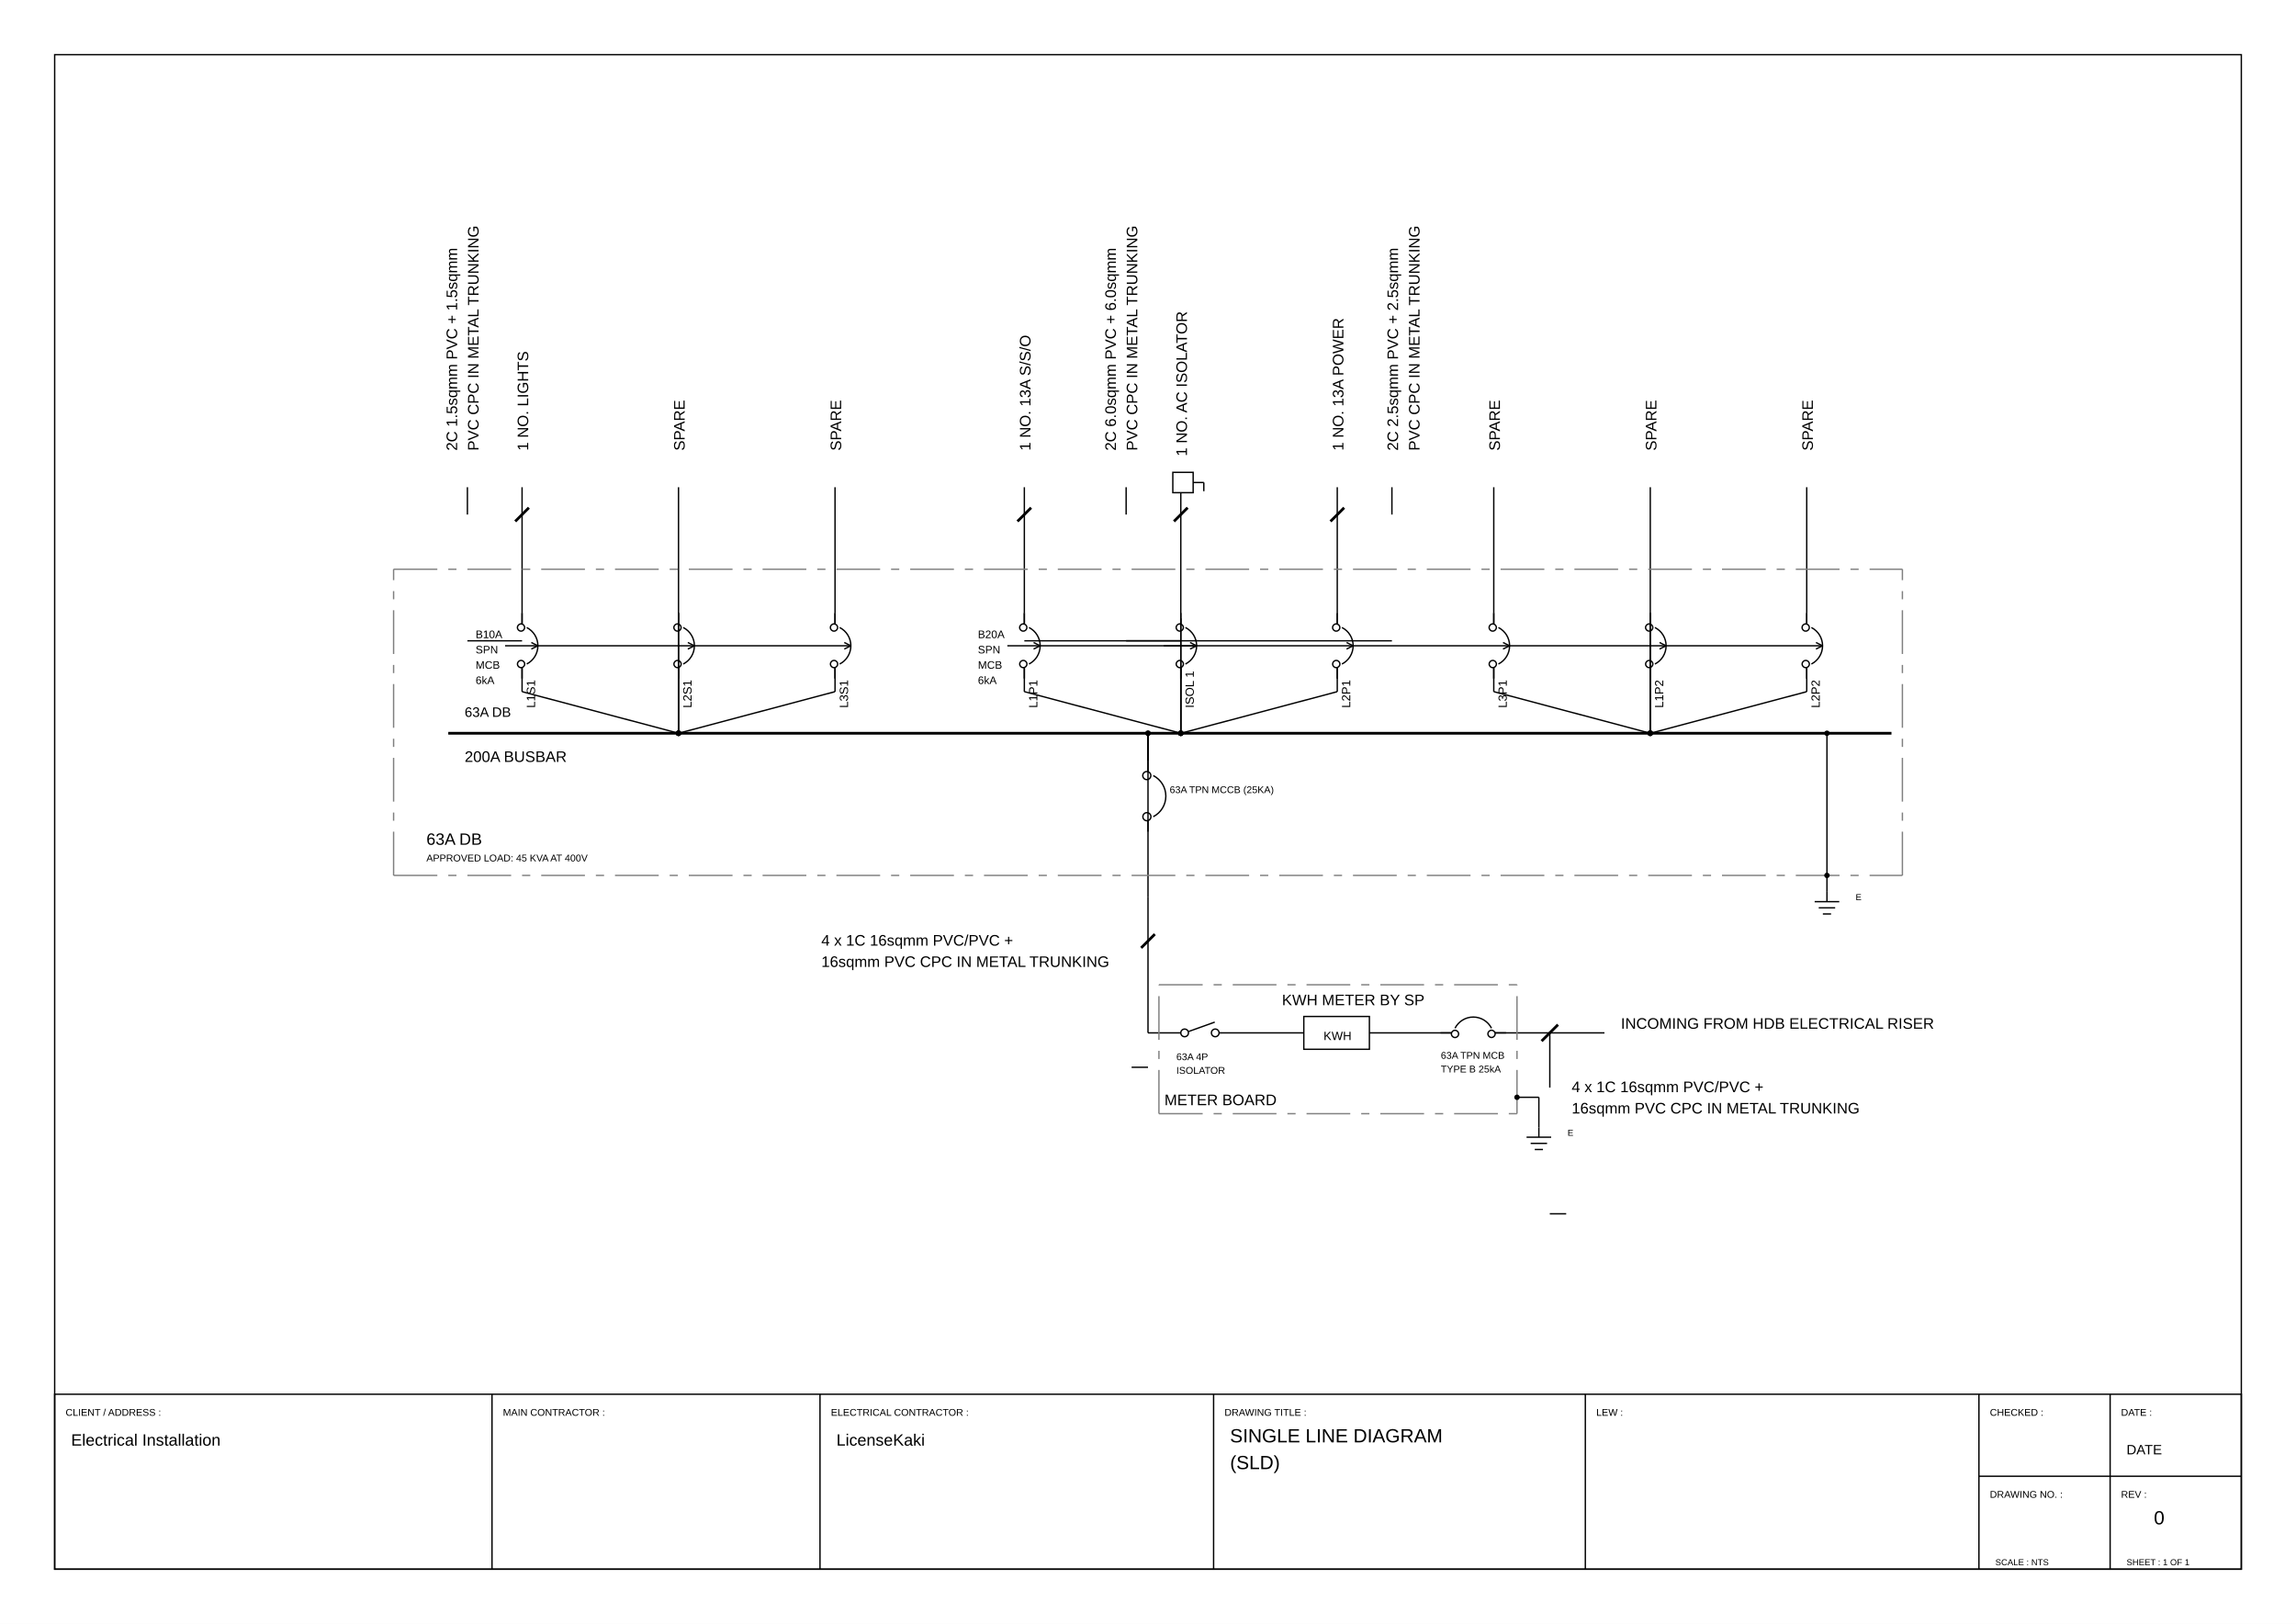
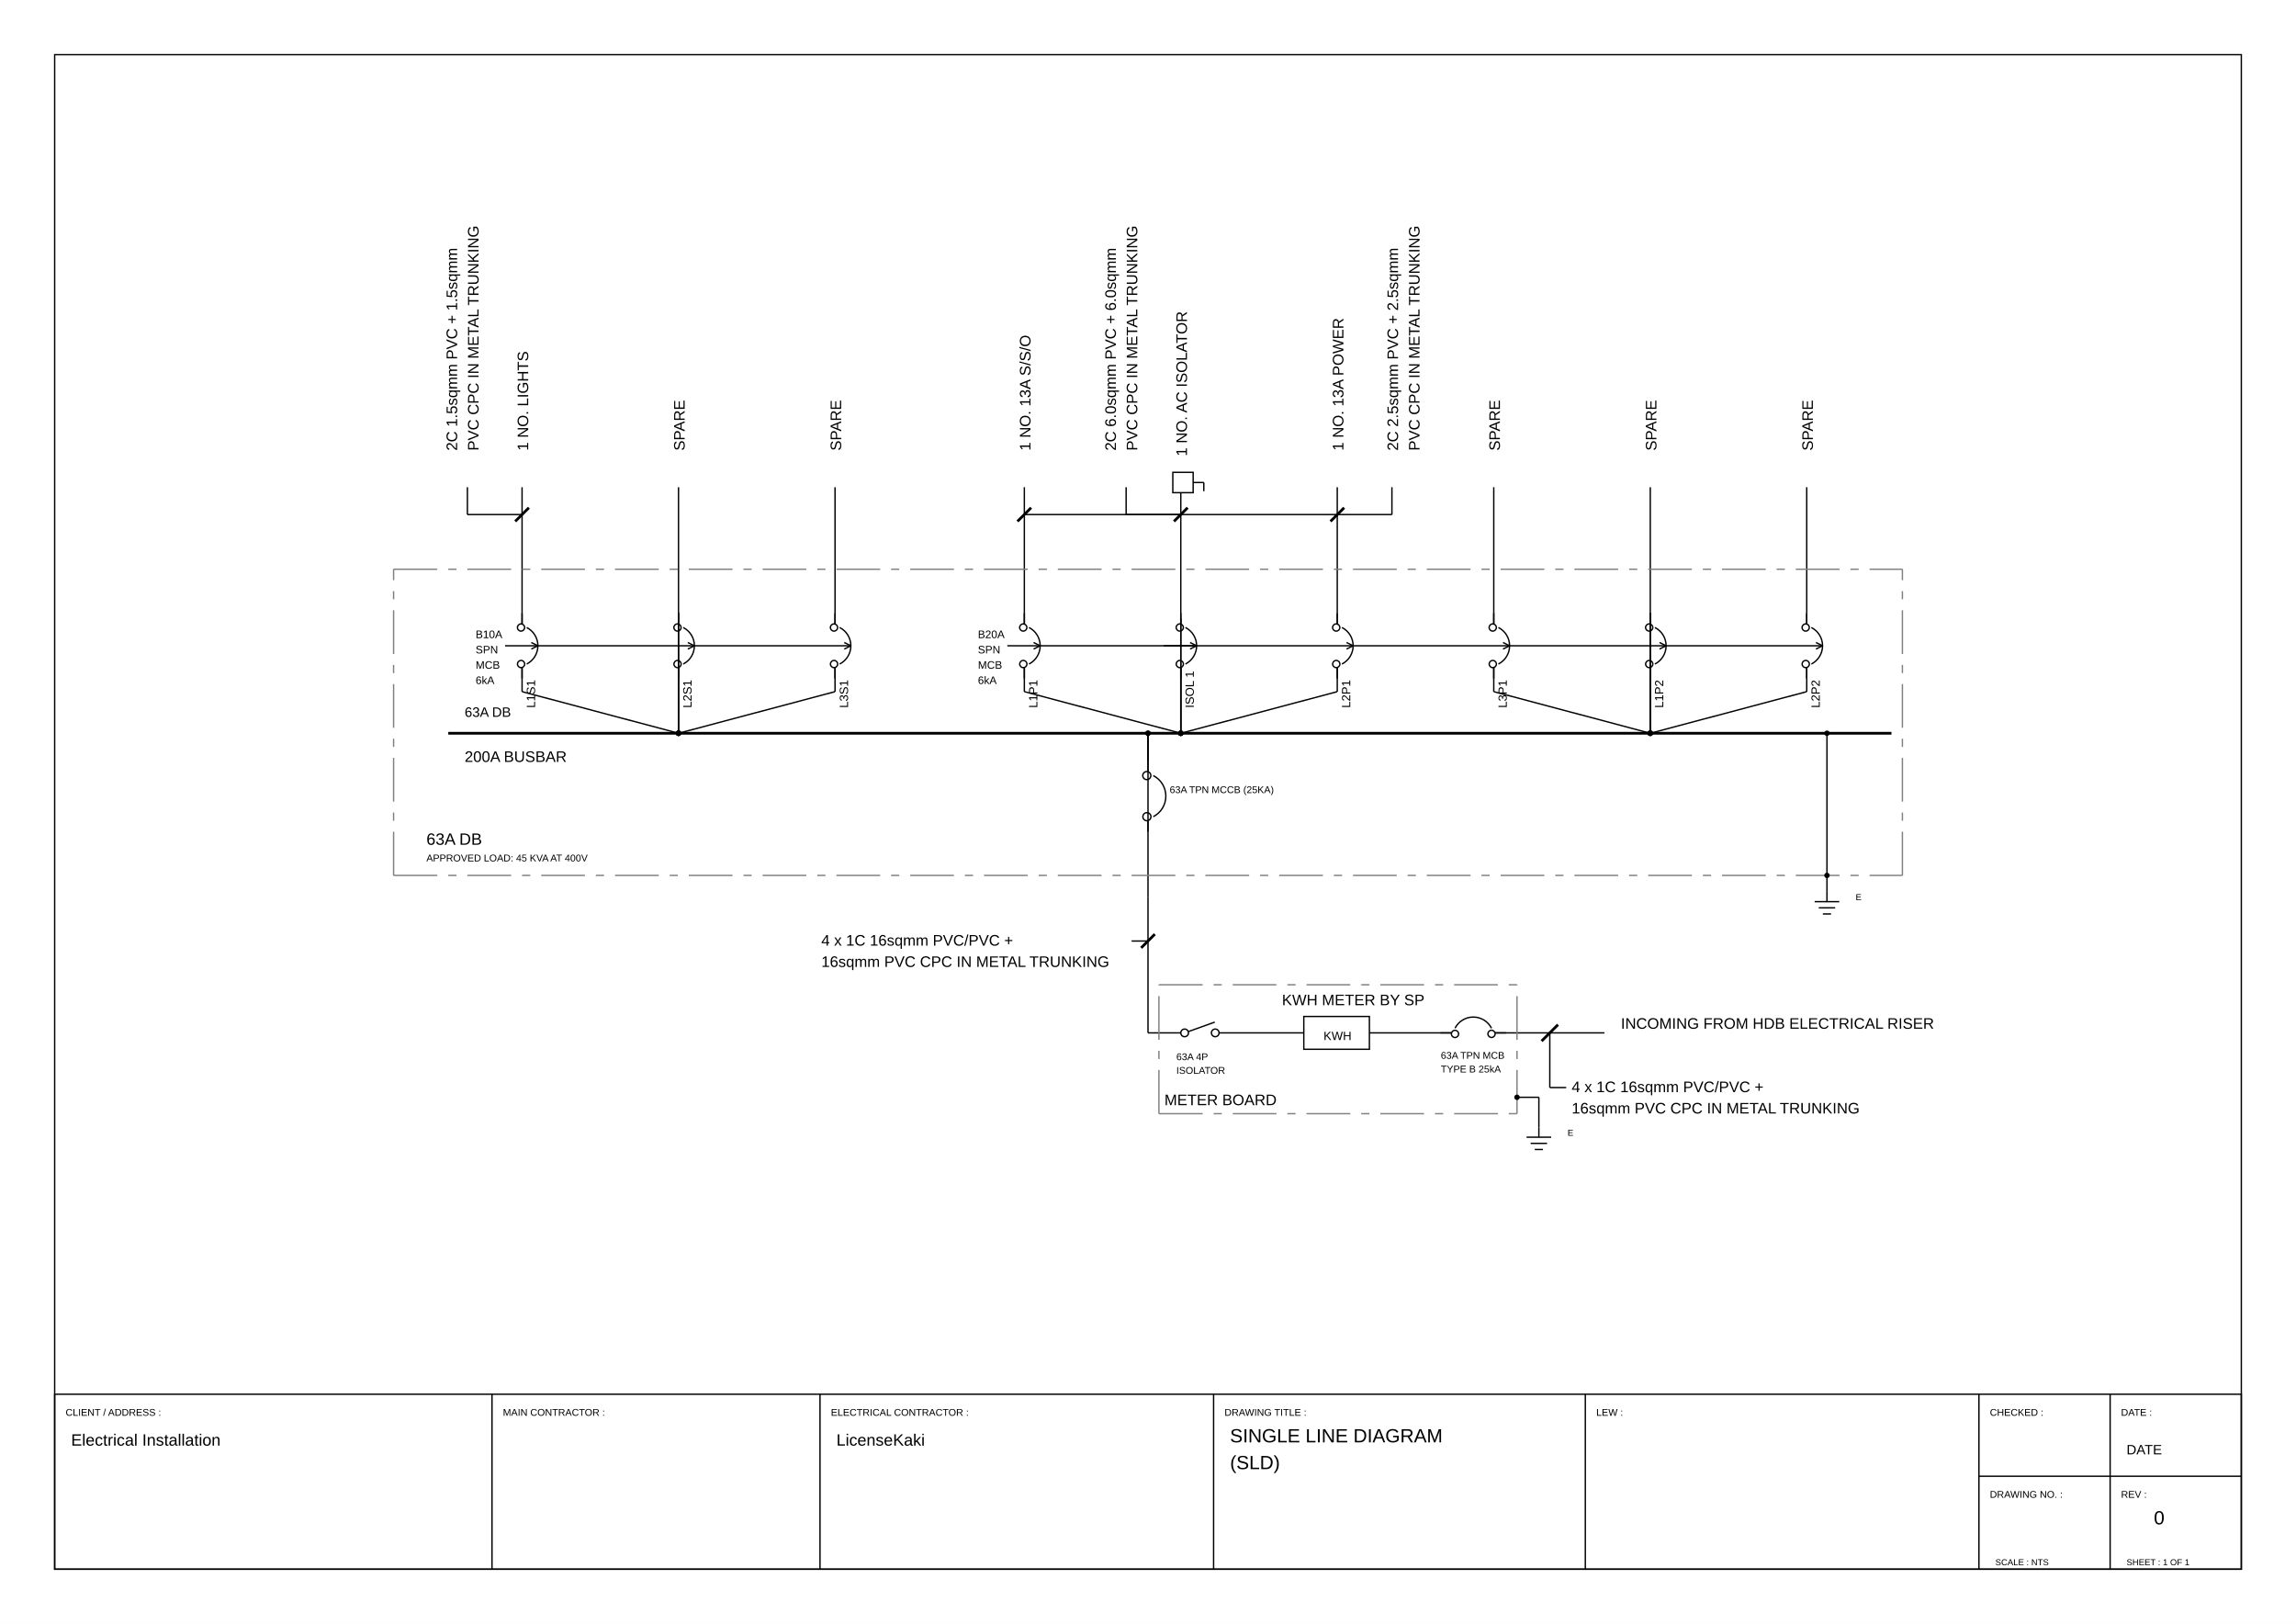
<svg xmlns="http://www.w3.org/2000/svg" viewBox="0 0 420.0 297.0" width="420.0mm" height="297.0mm">
  <rect width="420.0" height="297.0" fill="white" />
  <polygon points="10.00,287.00 410.00,287.00 410.00,10.00 10.00,10.00" stroke="#000000" stroke-width="0.25" fill="none" />
  <polygon points="10.00,287.00 410.00,287.00 410.00,255.00 10.00,255.00" stroke="#000000" stroke-width="0.25" fill="none" />
  <line x1="90.00" y1="255.00" x2="90.00" y2="287.00" stroke="#000000" stroke-width="0.25" fill="none" />
  <line x1="150.00" y1="255.00" x2="150.00" y2="287.00" stroke="#000000" stroke-width="0.25" fill="none" />
  <line x1="222.00" y1="255.00" x2="222.00" y2="287.00" stroke="#000000" stroke-width="0.25" fill="none" />
  <line x1="290.00" y1="255.00" x2="290.00" y2="287.00" stroke="#000000" stroke-width="0.25" fill="none" />
  <line x1="362.00" y1="255.00" x2="362.00" y2="287.00" stroke="#000000" stroke-width="0.25" fill="none" />
  <line x1="362.00" y1="270.00" x2="410.00" y2="270.00" stroke="#000000" stroke-width="0.25" fill="none" />
  <line x1="386.00" y1="255.00" x2="386.00" y2="287.00" stroke="#000000" stroke-width="0.25" fill="none" />
  <text x="12.00" y="258.94" font-family="Arial, Helvetica, sans-serif" font-size="1.8" fill="#000000">CLIENT / ADDRESS :</text>
  <text x="92.00" y="258.94" font-family="Arial, Helvetica, sans-serif" font-size="1.8" fill="#000000">MAIN CONTRACTOR :</text>
  <text x="152.00" y="258.94" font-family="Arial, Helvetica, sans-serif" font-size="1.8" fill="#000000">ELECTRICAL CONTRACTOR :</text>
  <text x="224.00" y="258.94" font-family="Arial, Helvetica, sans-serif" font-size="1.8" fill="#000000">DRAWING TITLE :</text>
  <text x="292.00" y="258.94" font-family="Arial, Helvetica, sans-serif" font-size="1.8" fill="#000000">LEW :</text>
  <text x="364.00" y="258.94" font-family="Arial, Helvetica, sans-serif" font-size="1.8" fill="#000000">CHECKED :</text>
  <text x="388.00" y="258.94" font-family="Arial, Helvetica, sans-serif" font-size="1.8" fill="#000000">DATE :</text>
  <text x="364.00" y="273.94" font-family="Arial, Helvetica, sans-serif" font-size="1.8" fill="#000000">DRAWING NO. :</text>
  <text x="388.00" y="273.94" font-family="Arial, Helvetica, sans-serif" font-size="1.8" fill="#000000">REV :</text>
  <circle cx="222.30" cy="188.91" r="0.70" stroke="#000000" stroke-width="0.25" fill="none" />
  <circle cx="216.70" cy="188.91" r="0.70" stroke="#000000" stroke-width="0.25" fill="none" />
  <polyline points="217.36,188.68 222.21,186.94" stroke="#000000" stroke-width="0.25" fill="none" />
  <text x="215.18" y="193.90" font-family="Arial, Helvetica, sans-serif" font-size="1.8" fill="#000000">
    <tspan x="215.18">63A 4P</tspan>
    <tspan x="215.18" dy="2.5">ISOLATOR</tspan>
  </text>
  <polygon points="238.50,185.91 250.50,185.91 250.50,191.91 238.50,191.91" stroke="#000000" stroke-width="0.25" fill="none" />
  <text x="242.10" y="190.22" font-family="Arial, Helvetica, sans-serif" font-size="2.2" fill="#000000">KWH</text>
  <text x="234.50" y="183.85" font-family="Arial, Helvetica, sans-serif" font-size="2.8" fill="#000000">KWH METER BY SP</text>
  <path d="M 272.84,188.06 A 3.75,3.75 0 0,0 266.16,188.06" stroke="#000000" stroke-width="0.25" fill="none" />
  <circle cx="266.16" cy="189.10" r="0.66" stroke="#000000" stroke-width="0.25" fill="none" />
  <circle cx="272.84" cy="189.09" r="0.66" stroke="#000000" stroke-width="0.25" fill="none" />
  <line x1="265.50" y1="188.91" x2="263.50" y2="188.91" stroke="#000000" stroke-width="0.25" fill="none" />
  <line x1="273.50" y1="188.91" x2="275.50" y2="188.91" stroke="#000000" stroke-width="0.25" fill="none" />
  <text x="263.56" y="193.65" font-family="Arial, Helvetica, sans-serif" font-size="1.8" fill="#000000">
    <tspan x="263.56">63A TPN MCB</tspan>
    <tspan x="263.56" dy="2.5">TYPE B 25kA</tspan>
  </text>
  <text x="296.50" y="188.15" font-family="Arial, Helvetica, sans-serif" font-size="2.8" fill="#000000">INCOMING FROM HDB ELECTRICAL RISER</text>
  <text x="287.50" y="199.75" font-family="Arial, Helvetica, sans-serif" font-size="2.8" fill="#000000">
    <tspan x="287.50">4 x 1C 16sqmm PVC/PVC +</tspan>
    <tspan x="287.50" dy="3.9">16sqmm PVC CPC IN METAL TRUNKING</tspan>
  </text>
  <text x="150.24" y="172.95" font-family="Arial, Helvetica, sans-serif" font-size="2.8" fill="#000000">
    <tspan x="150.24">4 x 1C 16sqmm PVC/PVC +</tspan>
    <tspan x="150.24" dy="3.9">16sqmm PVC CPC IN METAL TRUNKING</tspan>
  </text>
  <text x="213.00" y="202.13" font-family="Arial, Helvetica, sans-serif" font-size="2.8" fill="#000000">METER BOARD</text>
  <line x1="281.50" y1="206.19" x2="281.50" y2="207.99" stroke="#000000" stroke-width="0.25" fill="none" />
  <line x1="279.25" y1="207.99" x2="283.75" y2="207.99" stroke="#000000" stroke-width="0.25" fill="none" />
  <line x1="280.00" y1="209.12" x2="283.00" y2="209.12" stroke="#000000" stroke-width="0.25" fill="none" />
  <line x1="280.75" y1="210.24" x2="282.25" y2="210.24" stroke="#000000" stroke-width="0.25" fill="none" />
  <text x="286.75" y="207.72" font-family="Arial, Helvetica, sans-serif" font-size="1.6" fill="#000000">E</text>
  <path d="M 210.96,149.37 A 4.22,4.22 0 0,0 210.96,141.85" stroke="#000000" stroke-width="0.25" fill="none" />
  <circle cx="209.78" cy="141.85" r="0.74" stroke="#000000" stroke-width="0.25" fill="none" />
  <circle cx="209.80" cy="149.37" r="0.74" stroke="#000000" stroke-width="0.25" fill="none" />
  <line x1="210.00" y1="150.11" x2="210.00" y2="152.11" stroke="#000000" stroke-width="0.25" fill="none" />
  <line x1="210.00" y1="141.11" x2="210.00" y2="139.11" stroke="#000000" stroke-width="0.25" fill="none" />
  <text x="213.96" y="145.05" font-family="Arial, Helvetica, sans-serif" font-size="1.8" fill="#000000">63A TPN MCCB (25KA)</text>
  <line x1="82.00" y1="134.11" x2="346.00" y2="134.11" stroke="#000000" stroke-width="0.50" fill="none" />
  <text x="85.00" y="131.11" font-family="Arial, Helvetica, sans-serif" font-size="2.5" fill="#000000">63A DB</text>
  <text x="85.00" y="139.35" font-family="Arial, Helvetica, sans-serif" font-size="2.8" fill="#000000">200A BUSBAR</text>
  <text x="97.00" y="130.37" font-family="Arial, Helvetica, sans-serif" font-size="2.2" fill="#000000" transform="rotate(-90.0,97.00,129.49)">L1S1</text>
  <path d="M 96.35,121.45 A 3.75,3.75 0 0,0 96.35,114.77" stroke="#000000" stroke-width="0.25" fill="none" />
  <circle cx="95.31" cy="114.77" r="0.66" stroke="#000000" stroke-width="0.25" fill="none" />
  <circle cx="95.32" cy="121.45" r="0.66" stroke="#000000" stroke-width="0.25" fill="none" />
  <line x1="95.50" y1="122.11" x2="95.50" y2="124.11" stroke="#000000" stroke-width="0.25" fill="none" />
  <line x1="95.50" y1="114.11" x2="95.50" y2="112.11" stroke="#000000" stroke-width="0.25" fill="none" />
  <line x1="92.39" y1="118.11" x2="98.39" y2="118.11" stroke="#000000" stroke-width="0.25" fill="none" />
  <line x1="98.39" y1="118.11" x2="97.19" y2="117.51" stroke="#000000" stroke-width="0.25" fill="none" />
  <line x1="98.39" y1="118.11" x2="97.19" y2="118.71" stroke="#000000" stroke-width="0.25" fill="none" />
  <text x="87.00" y="116.71" font-family="Arial, Helvetica, sans-serif" font-size="2.0" fill="#000000">
    <tspan x="87.00">B10A</tspan>
    <tspan x="87.00" dy="2.8">SPN</tspan>
    <tspan x="87.00" dy="2.8">MCB</tspan>
    <tspan x="87.00" dy="2.8">6kA</tspan>
  </text>
  <text x="95.50" y="83.55" font-family="Arial, Helvetica, sans-serif" font-size="2.8" fill="#000000" transform="rotate(-90.0,95.50,82.43)">1 NO. LIGHTS</text>
  <text x="125.62" y="130.37" font-family="Arial, Helvetica, sans-serif" font-size="2.2" fill="#000000" transform="rotate(-90.0,125.62,129.49)">L2S1</text>
  <path d="M 124.98,121.45 A 3.75,3.75 0 0,0 124.98,114.77" stroke="#000000" stroke-width="0.25" fill="none" />
  <circle cx="123.93" cy="114.77" r="0.66" stroke="#000000" stroke-width="0.25" fill="none" />
  <circle cx="123.94" cy="121.45" r="0.66" stroke="#000000" stroke-width="0.25" fill="none" />
  <line x1="124.12" y1="122.11" x2="124.12" y2="124.11" stroke="#000000" stroke-width="0.25" fill="none" />
  <line x1="124.12" y1="114.11" x2="124.12" y2="112.11" stroke="#000000" stroke-width="0.25" fill="none" />
  <line x1="98.39" y1="118.11" x2="127.02" y2="118.11" stroke="#000000" stroke-width="0.25" fill="none" />
  <line x1="127.02" y1="118.11" x2="125.82" y2="117.51" stroke="#000000" stroke-width="0.25" fill="none" />
  <line x1="127.02" y1="118.11" x2="125.82" y2="118.71" stroke="#000000" stroke-width="0.25" fill="none" />
  <text x="124.12" y="83.55" font-family="Arial, Helvetica, sans-serif" font-size="2.8" fill="#000000" transform="rotate(-90.0,124.12,82.43)">SPARE</text>
  <text x="154.25" y="130.37" font-family="Arial, Helvetica, sans-serif" font-size="2.2" fill="#000000" transform="rotate(-90.0,154.25,129.49)">L3S1</text>
  <path d="M 153.60,121.45 A 3.75,3.75 0 0,0 153.60,114.77" stroke="#000000" stroke-width="0.25" fill="none" />
  <circle cx="152.56" cy="114.77" r="0.66" stroke="#000000" stroke-width="0.25" fill="none" />
  <circle cx="152.57" cy="121.45" r="0.66" stroke="#000000" stroke-width="0.25" fill="none" />
  <line x1="152.75" y1="122.11" x2="152.75" y2="124.11" stroke="#000000" stroke-width="0.25" fill="none" />
  <line x1="152.75" y1="114.11" x2="152.75" y2="112.11" stroke="#000000" stroke-width="0.25" fill="none" />
  <line x1="127.02" y1="118.11" x2="155.64" y2="118.11" stroke="#000000" stroke-width="0.25" fill="none" />
  <line x1="155.64" y1="118.11" x2="154.44" y2="117.51" stroke="#000000" stroke-width="0.25" fill="none" />
  <line x1="155.64" y1="118.11" x2="154.44" y2="118.71" stroke="#000000" stroke-width="0.25" fill="none" />
  <text x="152.75" y="83.55" font-family="Arial, Helvetica, sans-serif" font-size="2.8" fill="#000000" transform="rotate(-90.0,152.75,82.43)">SPARE</text>
  <text x="188.88" y="130.37" font-family="Arial, Helvetica, sans-serif" font-size="2.2" fill="#000000" transform="rotate(-90.0,188.88,129.49)">L1P1</text>
  <path d="M 188.23,121.45 A 3.75,3.75 0 0,0 188.23,114.77" stroke="#000000" stroke-width="0.25" fill="none" />
  <circle cx="187.18" cy="114.77" r="0.66" stroke="#000000" stroke-width="0.25" fill="none" />
  <circle cx="187.19" cy="121.45" r="0.66" stroke="#000000" stroke-width="0.25" fill="none" />
  <line x1="187.38" y1="122.11" x2="187.38" y2="124.11" stroke="#000000" stroke-width="0.25" fill="none" />
  <line x1="187.38" y1="114.11" x2="187.38" y2="112.11" stroke="#000000" stroke-width="0.25" fill="none" />
  <line x1="184.27" y1="118.11" x2="190.27" y2="118.11" stroke="#000000" stroke-width="0.25" fill="none" />
  <line x1="190.27" y1="118.11" x2="189.07" y2="117.51" stroke="#000000" stroke-width="0.25" fill="none" />
  <line x1="190.27" y1="118.11" x2="189.07" y2="118.71" stroke="#000000" stroke-width="0.25" fill="none" />
  <text x="178.88" y="116.71" font-family="Arial, Helvetica, sans-serif" font-size="2.0" fill="#000000">
    <tspan x="178.88">B20A</tspan>
    <tspan x="178.88" dy="2.8">SPN</tspan>
    <tspan x="178.88" dy="2.8">MCB</tspan>
    <tspan x="178.88" dy="2.8">6kA</tspan>
  </text>
  <text x="187.38" y="83.55" font-family="Arial, Helvetica, sans-serif" font-size="2.8" fill="#000000" transform="rotate(-90.0,187.38,82.43)">1 NO. 13A S/S/O</text>
  <text x="217.50" y="130.37" font-family="Arial, Helvetica, sans-serif" font-size="2.2" fill="#000000" transform="rotate(-90.0,217.50,129.49)">ISOL 1</text>
  <path d="M 216.85,121.45 A 3.75,3.75 0 0,0 216.85,114.77" stroke="#000000" stroke-width="0.25" fill="none" />
  <circle cx="215.81" cy="114.77" r="0.66" stroke="#000000" stroke-width="0.25" fill="none" />
  <circle cx="215.82" cy="121.45" r="0.66" stroke="#000000" stroke-width="0.25" fill="none" />
  <line x1="216.00" y1="122.11" x2="216.00" y2="124.11" stroke="#000000" stroke-width="0.25" fill="none" />
  <line x1="216.00" y1="114.11" x2="216.00" y2="112.11" stroke="#000000" stroke-width="0.25" fill="none" />
  <line x1="212.89" y1="118.11" x2="218.89" y2="118.11" stroke="#000000" stroke-width="0.25" fill="none" />
  <line x1="218.89" y1="118.11" x2="217.69" y2="117.51" stroke="#000000" stroke-width="0.25" fill="none" />
  <line x1="218.89" y1="118.11" x2="217.69" y2="118.71" stroke="#000000" stroke-width="0.25" fill="none" />
  <text x="216.00" y="84.55" font-family="Arial, Helvetica, sans-serif" font-size="2.8" fill="#000000" transform="rotate(-90.0,216.00,83.43)">1 NO. AC ISOLATOR</text>
  <text x="246.12" y="130.37" font-family="Arial, Helvetica, sans-serif" font-size="2.2" fill="#000000" transform="rotate(-90.0,246.12,129.49)">L2P1</text>
  <path d="M 245.48,121.45 A 3.75,3.75 0 0,0 245.48,114.77" stroke="#000000" stroke-width="0.25" fill="none" />
  <circle cx="244.43" cy="114.77" r="0.66" stroke="#000000" stroke-width="0.25" fill="none" />
  <circle cx="244.44" cy="121.45" r="0.66" stroke="#000000" stroke-width="0.25" fill="none" />
  <line x1="244.62" y1="122.11" x2="244.62" y2="124.11" stroke="#000000" stroke-width="0.25" fill="none" />
  <line x1="244.62" y1="114.11" x2="244.62" y2="112.11" stroke="#000000" stroke-width="0.25" fill="none" />
  <line x1="190.27" y1="118.11" x2="247.52" y2="118.11" stroke="#000000" stroke-width="0.25" fill="none" />
  <line x1="247.52" y1="118.11" x2="246.32" y2="117.51" stroke="#000000" stroke-width="0.25" fill="none" />
  <line x1="247.52" y1="118.11" x2="246.32" y2="118.71" stroke="#000000" stroke-width="0.25" fill="none" />
  <text x="244.62" y="83.55" font-family="Arial, Helvetica, sans-serif" font-size="2.8" fill="#000000" transform="rotate(-90.0,244.62,82.43)">1 NO. 13A POWER</text>
  <text x="274.75" y="130.37" font-family="Arial, Helvetica, sans-serif" font-size="2.2" fill="#000000" transform="rotate(-90.0,274.75,129.49)">L3P1</text>
  <path d="M 274.10,121.45 A 3.75,3.75 0 0,0 274.10,114.77" stroke="#000000" stroke-width="0.25" fill="none" />
  <circle cx="273.06" cy="114.77" r="0.66" stroke="#000000" stroke-width="0.25" fill="none" />
  <circle cx="273.07" cy="121.45" r="0.66" stroke="#000000" stroke-width="0.25" fill="none" />
  <line x1="273.25" y1="122.11" x2="273.25" y2="124.11" stroke="#000000" stroke-width="0.25" fill="none" />
  <line x1="273.25" y1="114.11" x2="273.25" y2="112.11" stroke="#000000" stroke-width="0.25" fill="none" />
  <line x1="247.52" y1="118.11" x2="276.14" y2="118.11" stroke="#000000" stroke-width="0.25" fill="none" />
  <line x1="276.14" y1="118.11" x2="274.94" y2="117.51" stroke="#000000" stroke-width="0.25" fill="none" />
  <line x1="276.14" y1="118.11" x2="274.94" y2="118.71" stroke="#000000" stroke-width="0.25" fill="none" />
  <text x="273.25" y="83.55" font-family="Arial, Helvetica, sans-serif" font-size="2.8" fill="#000000" transform="rotate(-90.0,273.25,82.43)">SPARE</text>
  <text x="303.38" y="130.37" font-family="Arial, Helvetica, sans-serif" font-size="2.2" fill="#000000" transform="rotate(-90.0,303.38,129.49)">L1P2</text>
  <path d="M 302.73,121.45 A 3.75,3.75 0 0,0 302.73,114.77" stroke="#000000" stroke-width="0.25" fill="none" />
  <circle cx="301.68" cy="114.77" r="0.66" stroke="#000000" stroke-width="0.25" fill="none" />
  <circle cx="301.69" cy="121.45" r="0.66" stroke="#000000" stroke-width="0.25" fill="none" />
  <line x1="301.88" y1="122.11" x2="301.88" y2="124.11" stroke="#000000" stroke-width="0.25" fill="none" />
  <line x1="301.88" y1="114.11" x2="301.88" y2="112.11" stroke="#000000" stroke-width="0.25" fill="none" />
  <line x1="276.14" y1="118.11" x2="304.77" y2="118.11" stroke="#000000" stroke-width="0.25" fill="none" />
  <line x1="304.77" y1="118.11" x2="303.57" y2="117.51" stroke="#000000" stroke-width="0.25" fill="none" />
  <line x1="304.77" y1="118.11" x2="303.57" y2="118.71" stroke="#000000" stroke-width="0.25" fill="none" />
  <text x="301.88" y="83.55" font-family="Arial, Helvetica, sans-serif" font-size="2.8" fill="#000000" transform="rotate(-90.0,301.88,82.43)">SPARE</text>
  <text x="332.00" y="130.37" font-family="Arial, Helvetica, sans-serif" font-size="2.2" fill="#000000" transform="rotate(-90.0,332.00,129.49)">L2P2</text>
  <path d="M 331.35,121.45 A 3.75,3.75 0 0,0 331.35,114.77" stroke="#000000" stroke-width="0.25" fill="none" />
  <circle cx="330.31" cy="114.77" r="0.66" stroke="#000000" stroke-width="0.25" fill="none" />
  <circle cx="330.32" cy="121.45" r="0.66" stroke="#000000" stroke-width="0.25" fill="none" />
  <line x1="330.50" y1="122.11" x2="330.50" y2="124.11" stroke="#000000" stroke-width="0.25" fill="none" />
  <line x1="330.50" y1="114.11" x2="330.50" y2="112.11" stroke="#000000" stroke-width="0.25" fill="none" />
  <line x1="304.77" y1="118.11" x2="333.39" y2="118.11" stroke="#000000" stroke-width="0.25" fill="none" />
  <line x1="333.39" y1="118.11" x2="332.19" y2="117.51" stroke="#000000" stroke-width="0.25" fill="none" />
  <line x1="333.39" y1="118.11" x2="332.19" y2="118.71" stroke="#000000" stroke-width="0.25" fill="none" />
  <text x="330.50" y="83.55" font-family="Arial, Helvetica, sans-serif" font-size="2.8" fill="#000000" transform="rotate(-90.0,330.50,82.43)">SPARE</text>
  <text x="82.50" y="83.55" font-family="Arial, Helvetica, sans-serif" font-size="2.8" fill="#000000" transform="rotate(-90.0,82.50,82.43)">2C 1.5sqmm PVC + 1.5sqmm</text>
  <text x="86.42" y="83.55" font-family="Arial, Helvetica, sans-serif" font-size="2.8" fill="#000000" transform="rotate(-90.0,86.42,82.43)">PVC CPC IN METAL TRUNKING</text>
  <text x="254.62" y="83.55" font-family="Arial, Helvetica, sans-serif" font-size="2.8" fill="#000000" transform="rotate(-90.0,254.62,82.43)">2C 2.5sqmm PVC + 2.5sqmm</text>
  <text x="258.55" y="83.55" font-family="Arial, Helvetica, sans-serif" font-size="2.8" fill="#000000" transform="rotate(-90.0,258.55,82.43)">PVC CPC IN METAL TRUNKING</text>
  <text x="203.00" y="83.55" font-family="Arial, Helvetica, sans-serif" font-size="2.8" fill="#000000" transform="rotate(-90.0,203.00,82.43)">2C 6.0sqmm PVC + 6.0sqmm</text>
  <text x="206.92" y="83.55" font-family="Arial, Helvetica, sans-serif" font-size="2.8" fill="#000000" transform="rotate(-90.0,206.92,82.43)">PVC CPC IN METAL TRUNKING</text>
  <polygon points="214.54,90.11 218.26,90.11 218.26,86.39 214.54,86.39" stroke="#000000" stroke-width="0.25" fill="none" />
  <line x1="218.26" y1="88.25" x2="220.21" y2="88.25" stroke="#000000" stroke-width="0.25" fill="none" />
  <line x1="220.21" y1="88.25" x2="220.21" y2="89.84" stroke="#000000" stroke-width="0.25" fill="none" />
  <text x="78.00" y="154.51" font-family="Arial, Helvetica, sans-serif" font-size="3.0" fill="#000000">63A DB</text>
  <text x="78.00" y="157.55" font-family="Arial, Helvetica, sans-serif" font-size="1.8" fill="#000000">APPROVED LOAD: 45 KVA AT 400V</text>
  <line x1="334.20" y1="163.11" x2="334.20" y2="164.91" stroke="#000000" stroke-width="0.25" fill="none" />
  <line x1="331.95" y1="164.91" x2="336.45" y2="164.91" stroke="#000000" stroke-width="0.25" fill="none" />
  <line x1="332.70" y1="166.04" x2="335.70" y2="166.04" stroke="#000000" stroke-width="0.25" fill="none" />
  <line x1="333.45" y1="167.16" x2="334.95" y2="167.16" stroke="#000000" stroke-width="0.25" fill="none" />
  <text x="339.45" y="164.64" font-family="Arial, Helvetica, sans-serif" font-size="1.6" fill="#000000">E</text>
  <line x1="210.00" y1="188.91" x2="216.00" y2="188.91" stroke="#000000" stroke-width="0.25" fill="none" />
  <line x1="223.00" y1="188.91" x2="238.50" y2="188.91" stroke="#000000" stroke-width="0.25" fill="none" />
  <line x1="250.50" y1="188.91" x2="265.50" y2="188.91" stroke="#000000" stroke-width="0.25" fill="none" />
  <line x1="273.50" y1="188.91" x2="293.50" y2="188.91" stroke="#000000" stroke-width="0.25" fill="none" />
  <line x1="283.50" y1="188.91" x2="283.50" y2="198.91" stroke="#000000" stroke-width="0.25" fill="none" />
  <line x1="210.00" y1="188.91" x2="210.00" y2="164.11" stroke="#000000" stroke-width="0.25" fill="none" />
  <line x1="277.50" y1="200.69" x2="281.50" y2="200.69" stroke="#000000" stroke-width="0.25" fill="none" />
  <line x1="281.50" y1="200.69" x2="281.50" y2="206.19" stroke="#000000" stroke-width="0.25" fill="none" />
  <line x1="210.00" y1="164.11" x2="210.00" y2="150.11" stroke="#000000" stroke-width="0.25" fill="none" />
  <line x1="210.00" y1="134.11" x2="210.00" y2="150.11" stroke="#000000" stroke-width="0.25" fill="none" />
  <line x1="210.00" y1="134.11" x2="210.00" y2="139.11" stroke="#000000" stroke-width="0.25" fill="none" />
  <line x1="210.00" y1="139.11" x2="210.00" y2="134.11" stroke="#000000" stroke-width="0.25" fill="none" />
  <line x1="95.50" y1="126.50" x2="95.50" y2="122.11" stroke="#000000" stroke-width="0.25" fill="none" />
  <line x1="95.50" y1="114.11" x2="95.50" y2="112.11" stroke="#000000" stroke-width="0.25" fill="none" />
  <line x1="95.50" y1="112.11" x2="95.50" y2="89.11" stroke="#000000" stroke-width="0.25" fill="none" />
  <line x1="124.12" y1="134.11" x2="124.12" y2="122.11" stroke="#000000" stroke-width="0.25" fill="none" />
  <line x1="124.12" y1="134.11" x2="124.12" y2="112.11" stroke="#000000" stroke-width="0.25" fill="none" />
  <line x1="124.12" y1="134.11" x2="124.12" y2="89.11" stroke="#000000" stroke-width="0.25" fill="none" />
  <line x1="152.75" y1="126.50" x2="152.75" y2="122.11" stroke="#000000" stroke-width="0.25" fill="none" />
  <line x1="152.75" y1="114.11" x2="152.75" y2="112.11" stroke="#000000" stroke-width="0.25" fill="none" />
  <line x1="152.75" y1="112.11" x2="152.75" y2="89.11" stroke="#000000" stroke-width="0.25" fill="none" />
  <line x1="187.38" y1="126.50" x2="187.38" y2="122.11" stroke="#000000" stroke-width="0.25" fill="none" />
  <line x1="187.38" y1="114.11" x2="187.38" y2="112.11" stroke="#000000" stroke-width="0.25" fill="none" />
  <line x1="187.38" y1="112.11" x2="187.38" y2="89.11" stroke="#000000" stroke-width="0.25" fill="none" />
  <line x1="216.00" y1="134.11" x2="216.00" y2="122.11" stroke="#000000" stroke-width="0.25" fill="none" />
  <line x1="216.00" y1="134.11" x2="216.00" y2="113.11" stroke="#000000" stroke-width="0.25" fill="none" />
  <line x1="216.00" y1="134.11" x2="216.00" y2="90.11" stroke="#000000" stroke-width="0.25" fill="none" />
  <line x1="244.62" y1="126.50" x2="244.62" y2="122.11" stroke="#000000" stroke-width="0.25" fill="none" />
  <line x1="244.62" y1="114.11" x2="244.62" y2="112.11" stroke="#000000" stroke-width="0.25" fill="none" />
  <line x1="244.62" y1="112.11" x2="244.62" y2="89.11" stroke="#000000" stroke-width="0.25" fill="none" />
  <line x1="273.25" y1="126.50" x2="273.25" y2="122.11" stroke="#000000" stroke-width="0.25" fill="none" />
  <line x1="273.25" y1="114.11" x2="273.25" y2="112.11" stroke="#000000" stroke-width="0.25" fill="none" />
  <line x1="273.25" y1="112.11" x2="273.25" y2="89.11" stroke="#000000" stroke-width="0.25" fill="none" />
  <line x1="301.88" y1="134.11" x2="301.88" y2="122.11" stroke="#000000" stroke-width="0.25" fill="none" />
  <line x1="301.88" y1="134.11" x2="301.88" y2="112.11" stroke="#000000" stroke-width="0.25" fill="none" />
  <line x1="301.88" y1="134.11" x2="301.88" y2="89.11" stroke="#000000" stroke-width="0.25" fill="none" />
  <line x1="330.50" y1="126.50" x2="330.50" y2="122.11" stroke="#000000" stroke-width="0.25" fill="none" />
  <line x1="330.50" y1="114.11" x2="330.50" y2="112.11" stroke="#000000" stroke-width="0.25" fill="none" />
  <line x1="330.50" y1="112.11" x2="330.50" y2="89.11" stroke="#000000" stroke-width="0.25" fill="none" />
  <line x1="85.50" y1="94.11" x2="85.50" y2="89.11" stroke="#000000" stroke-width="0.25" fill="none" />
  <line x1="254.62" y1="94.11" x2="254.62" y2="89.11" stroke="#000000" stroke-width="0.25" fill="none" />
  <line x1="206.00" y1="94.11" x2="206.00" y2="89.11" stroke="#000000" stroke-width="0.25" fill="none" />
  <line x1="334.20" y1="134.11" x2="334.20" y2="163.11" stroke="#000000" stroke-width="0.25" fill="none" />
  <line x1="282.00" y1="190.41" x2="285.00" y2="187.41" stroke="#000000" stroke-width="0.50" fill="none" />
  <line x1="208.75" y1="173.36" x2="211.25" y2="170.86" stroke="#000000" stroke-width="0.50" fill="none" />
  <line x1="94.25" y1="95.36" x2="96.75" y2="92.86" stroke="#000000" stroke-width="0.50" fill="none" />
  <line x1="186.12" y1="95.36" x2="188.62" y2="92.86" stroke="#000000" stroke-width="0.50" fill="none" />
  <line x1="243.38" y1="95.36" x2="245.88" y2="92.86" stroke="#000000" stroke-width="0.50" fill="none" />
  <line x1="214.75" y1="95.36" x2="217.25" y2="92.86" stroke="#000000" stroke-width="0.50" fill="none" />
-   <line x1="283.50" y1="222.00" x2="286.50" y2="222.00" stroke="#000000" stroke-width="0.25" fill="none" />
-   <line x1="210.00" y1="195.20" x2="207.00" y2="195.20" stroke="#000000" stroke-width="0.25" fill="none" />
-   <line x1="85.50" y1="117.20" x2="95.50" y2="117.20" stroke="#000000" stroke-width="0.25" fill="none" />
-   <line x1="187.38" y1="117.20" x2="254.62" y2="117.20" stroke="#000000" stroke-width="0.25" fill="none" />
-   <line x1="206.00" y1="117.20" x2="216.00" y2="117.20" stroke="#000000" stroke-width="0.25" fill="none" />
+   <line x1="283.50" y1="198.91" x2="286.50" y2="198.91" stroke="#000000" stroke-width="0.25" fill="none" />
+   <line x1="210.00" y1="172.11" x2="207.00" y2="172.11" stroke="#000000" stroke-width="0.25" fill="none" />
+   <line x1="85.50" y1="94.11" x2="95.50" y2="94.11" stroke="#000000" stroke-width="0.25" fill="none" />
+   <line x1="187.38" y1="94.11" x2="254.62" y2="94.11" stroke="#000000" stroke-width="0.25" fill="none" />
+   <line x1="206.00" y1="94.11" x2="216.00" y2="94.11" stroke="#000000" stroke-width="0.25" fill="none" />
  <line x1="124.12" y1="134.11" x2="95.50" y2="126.50" stroke="#000000" stroke-width="0.25" fill="none" />
  <line x1="124.12" y1="134.11" x2="152.75" y2="126.50" stroke="#000000" stroke-width="0.25" fill="none" />
  <line x1="216.00" y1="134.11" x2="187.38" y2="126.50" stroke="#000000" stroke-width="0.25" fill="none" />
  <line x1="216.00" y1="134.11" x2="244.62" y2="126.50" stroke="#000000" stroke-width="0.25" fill="none" />
  <line x1="301.88" y1="134.11" x2="273.25" y2="126.50" stroke="#000000" stroke-width="0.25" fill="none" />
  <line x1="301.88" y1="134.11" x2="330.50" y2="126.50" stroke="#000000" stroke-width="0.25" fill="none" />
  <line x1="212.00" y1="203.69" x2="220.00" y2="203.69" stroke="#808080" stroke-width="0.25" fill="none" />
  <line x1="222.00" y1="203.69" x2="223.50" y2="203.69" stroke="#808080" stroke-width="0.25" fill="none" />
  <line x1="225.50" y1="203.69" x2="233.50" y2="203.69" stroke="#808080" stroke-width="0.25" fill="none" />
  <line x1="235.50" y1="203.69" x2="237.00" y2="203.69" stroke="#808080" stroke-width="0.25" fill="none" />
  <line x1="239.00" y1="203.69" x2="247.00" y2="203.69" stroke="#808080" stroke-width="0.25" fill="none" />
  <line x1="249.00" y1="203.69" x2="250.50" y2="203.69" stroke="#808080" stroke-width="0.25" fill="none" />
  <line x1="252.50" y1="203.69" x2="260.50" y2="203.69" stroke="#808080" stroke-width="0.25" fill="none" />
  <line x1="262.50" y1="203.69" x2="264.00" y2="203.69" stroke="#808080" stroke-width="0.25" fill="none" />
  <line x1="266.00" y1="203.69" x2="274.00" y2="203.69" stroke="#808080" stroke-width="0.25" fill="none" />
  <line x1="276.00" y1="203.69" x2="277.50" y2="203.69" stroke="#808080" stroke-width="0.25" fill="none" />
  <line x1="212.00" y1="180.11" x2="220.00" y2="180.11" stroke="#808080" stroke-width="0.25" fill="none" />
  <line x1="222.00" y1="180.11" x2="223.50" y2="180.11" stroke="#808080" stroke-width="0.25" fill="none" />
  <line x1="225.50" y1="180.11" x2="233.50" y2="180.11" stroke="#808080" stroke-width="0.25" fill="none" />
  <line x1="235.50" y1="180.11" x2="237.00" y2="180.11" stroke="#808080" stroke-width="0.25" fill="none" />
  <line x1="239.00" y1="180.11" x2="247.00" y2="180.11" stroke="#808080" stroke-width="0.25" fill="none" />
  <line x1="249.00" y1="180.11" x2="250.50" y2="180.11" stroke="#808080" stroke-width="0.25" fill="none" />
  <line x1="252.50" y1="180.11" x2="260.50" y2="180.11" stroke="#808080" stroke-width="0.25" fill="none" />
  <line x1="262.50" y1="180.11" x2="264.00" y2="180.11" stroke="#808080" stroke-width="0.25" fill="none" />
  <line x1="266.00" y1="180.11" x2="274.00" y2="180.11" stroke="#808080" stroke-width="0.25" fill="none" />
  <line x1="276.00" y1="180.11" x2="277.50" y2="180.11" stroke="#808080" stroke-width="0.25" fill="none" />
  <line x1="212.00" y1="203.69" x2="212.00" y2="195.69" stroke="#808080" stroke-width="0.25" fill="none" />
  <line x1="212.00" y1="193.69" x2="212.00" y2="192.19" stroke="#808080" stroke-width="0.25" fill="none" />
  <line x1="212.00" y1="190.19" x2="212.00" y2="182.19" stroke="#808080" stroke-width="0.25" fill="none" />
  <line x1="212.00" y1="180.19" x2="212.00" y2="180.11" stroke="#808080" stroke-width="0.25" fill="none" />
  <line x1="277.50" y1="203.69" x2="277.50" y2="195.69" stroke="#808080" stroke-width="0.25" fill="none" />
  <line x1="277.50" y1="193.69" x2="277.50" y2="192.19" stroke="#808080" stroke-width="0.25" fill="none" />
  <line x1="277.50" y1="190.19" x2="277.50" y2="182.19" stroke="#808080" stroke-width="0.25" fill="none" />
  <line x1="277.50" y1="180.19" x2="277.50" y2="180.11" stroke="#808080" stroke-width="0.25" fill="none" />
  <line x1="72.00" y1="160.11" x2="80.00" y2="160.11" stroke="#808080" stroke-width="0.25" fill="none" />
  <line x1="82.00" y1="160.11" x2="83.50" y2="160.11" stroke="#808080" stroke-width="0.25" fill="none" />
  <line x1="85.50" y1="160.11" x2="93.50" y2="160.11" stroke="#808080" stroke-width="0.25" fill="none" />
  <line x1="95.50" y1="160.11" x2="97.00" y2="160.11" stroke="#808080" stroke-width="0.25" fill="none" />
  <line x1="99.00" y1="160.11" x2="107.00" y2="160.11" stroke="#808080" stroke-width="0.25" fill="none" />
  <line x1="109.00" y1="160.11" x2="110.50" y2="160.11" stroke="#808080" stroke-width="0.25" fill="none" />
  <line x1="112.50" y1="160.11" x2="120.50" y2="160.11" stroke="#808080" stroke-width="0.25" fill="none" />
  <line x1="122.50" y1="160.11" x2="124.00" y2="160.11" stroke="#808080" stroke-width="0.25" fill="none" />
  <line x1="126.00" y1="160.11" x2="134.00" y2="160.11" stroke="#808080" stroke-width="0.25" fill="none" />
  <line x1="136.00" y1="160.11" x2="137.50" y2="160.11" stroke="#808080" stroke-width="0.25" fill="none" />
  <line x1="139.50" y1="160.11" x2="147.50" y2="160.11" stroke="#808080" stroke-width="0.25" fill="none" />
  <line x1="149.50" y1="160.11" x2="151.00" y2="160.11" stroke="#808080" stroke-width="0.25" fill="none" />
  <line x1="153.00" y1="160.11" x2="161.00" y2="160.11" stroke="#808080" stroke-width="0.25" fill="none" />
  <line x1="163.00" y1="160.11" x2="164.50" y2="160.11" stroke="#808080" stroke-width="0.25" fill="none" />
  <line x1="166.50" y1="160.11" x2="174.50" y2="160.11" stroke="#808080" stroke-width="0.25" fill="none" />
  <line x1="176.50" y1="160.11" x2="178.00" y2="160.11" stroke="#808080" stroke-width="0.25" fill="none" />
  <line x1="180.00" y1="160.11" x2="188.00" y2="160.11" stroke="#808080" stroke-width="0.25" fill="none" />
  <line x1="190.00" y1="160.11" x2="191.50" y2="160.11" stroke="#808080" stroke-width="0.25" fill="none" />
  <line x1="193.50" y1="160.11" x2="201.50" y2="160.11" stroke="#808080" stroke-width="0.25" fill="none" />
  <line x1="203.50" y1="160.11" x2="205.00" y2="160.11" stroke="#808080" stroke-width="0.25" fill="none" />
  <line x1="207.00" y1="160.11" x2="215.00" y2="160.11" stroke="#808080" stroke-width="0.25" fill="none" />
  <line x1="217.00" y1="160.11" x2="218.50" y2="160.11" stroke="#808080" stroke-width="0.25" fill="none" />
  <line x1="220.50" y1="160.11" x2="228.50" y2="160.11" stroke="#808080" stroke-width="0.25" fill="none" />
  <line x1="230.50" y1="160.11" x2="232.00" y2="160.11" stroke="#808080" stroke-width="0.25" fill="none" />
  <line x1="234.00" y1="160.11" x2="242.00" y2="160.11" stroke="#808080" stroke-width="0.25" fill="none" />
  <line x1="244.00" y1="160.11" x2="245.50" y2="160.11" stroke="#808080" stroke-width="0.25" fill="none" />
  <line x1="247.50" y1="160.11" x2="255.50" y2="160.11" stroke="#808080" stroke-width="0.25" fill="none" />
  <line x1="257.50" y1="160.11" x2="259.00" y2="160.11" stroke="#808080" stroke-width="0.25" fill="none" />
  <line x1="261.00" y1="160.11" x2="269.00" y2="160.11" stroke="#808080" stroke-width="0.25" fill="none" />
  <line x1="271.00" y1="160.11" x2="272.50" y2="160.11" stroke="#808080" stroke-width="0.25" fill="none" />
  <line x1="274.50" y1="160.11" x2="282.50" y2="160.11" stroke="#808080" stroke-width="0.25" fill="none" />
  <line x1="284.50" y1="160.11" x2="286.00" y2="160.11" stroke="#808080" stroke-width="0.25" fill="none" />
  <line x1="288.00" y1="160.11" x2="296.00" y2="160.11" stroke="#808080" stroke-width="0.25" fill="none" />
  <line x1="298.00" y1="160.11" x2="299.50" y2="160.11" stroke="#808080" stroke-width="0.25" fill="none" />
  <line x1="301.50" y1="160.11" x2="309.50" y2="160.11" stroke="#808080" stroke-width="0.25" fill="none" />
  <line x1="311.50" y1="160.11" x2="313.00" y2="160.11" stroke="#808080" stroke-width="0.25" fill="none" />
  <line x1="315.00" y1="160.11" x2="323.00" y2="160.11" stroke="#808080" stroke-width="0.25" fill="none" />
  <line x1="325.00" y1="160.11" x2="326.50" y2="160.11" stroke="#808080" stroke-width="0.25" fill="none" />
  <line x1="328.50" y1="160.11" x2="336.50" y2="160.11" stroke="#808080" stroke-width="0.25" fill="none" />
  <line x1="338.50" y1="160.11" x2="340.00" y2="160.11" stroke="#808080" stroke-width="0.25" fill="none" />
  <line x1="342.00" y1="160.11" x2="348.00" y2="160.11" stroke="#808080" stroke-width="0.25" fill="none" />
  <line x1="72.00" y1="104.11" x2="80.00" y2="104.11" stroke="#808080" stroke-width="0.25" fill="none" />
  <line x1="82.00" y1="104.11" x2="83.50" y2="104.11" stroke="#808080" stroke-width="0.25" fill="none" />
  <line x1="85.50" y1="104.11" x2="93.50" y2="104.11" stroke="#808080" stroke-width="0.25" fill="none" />
  <line x1="95.50" y1="104.11" x2="97.00" y2="104.11" stroke="#808080" stroke-width="0.25" fill="none" />
  <line x1="99.00" y1="104.11" x2="107.00" y2="104.11" stroke="#808080" stroke-width="0.25" fill="none" />
  <line x1="109.00" y1="104.11" x2="110.50" y2="104.11" stroke="#808080" stroke-width="0.25" fill="none" />
  <line x1="112.50" y1="104.11" x2="120.50" y2="104.11" stroke="#808080" stroke-width="0.25" fill="none" />
  <line x1="122.50" y1="104.11" x2="124.00" y2="104.11" stroke="#808080" stroke-width="0.25" fill="none" />
  <line x1="126.00" y1="104.11" x2="134.00" y2="104.11" stroke="#808080" stroke-width="0.25" fill="none" />
  <line x1="136.00" y1="104.11" x2="137.50" y2="104.11" stroke="#808080" stroke-width="0.25" fill="none" />
  <line x1="139.50" y1="104.11" x2="147.50" y2="104.11" stroke="#808080" stroke-width="0.25" fill="none" />
  <line x1="149.50" y1="104.11" x2="151.00" y2="104.11" stroke="#808080" stroke-width="0.25" fill="none" />
  <line x1="153.00" y1="104.11" x2="161.00" y2="104.11" stroke="#808080" stroke-width="0.25" fill="none" />
  <line x1="163.00" y1="104.11" x2="164.50" y2="104.11" stroke="#808080" stroke-width="0.25" fill="none" />
  <line x1="166.50" y1="104.11" x2="174.50" y2="104.11" stroke="#808080" stroke-width="0.25" fill="none" />
  <line x1="176.50" y1="104.11" x2="178.00" y2="104.11" stroke="#808080" stroke-width="0.25" fill="none" />
  <line x1="180.00" y1="104.11" x2="188.00" y2="104.11" stroke="#808080" stroke-width="0.25" fill="none" />
  <line x1="190.00" y1="104.11" x2="191.50" y2="104.11" stroke="#808080" stroke-width="0.25" fill="none" />
  <line x1="193.50" y1="104.11" x2="201.50" y2="104.11" stroke="#808080" stroke-width="0.25" fill="none" />
  <line x1="203.50" y1="104.11" x2="205.00" y2="104.11" stroke="#808080" stroke-width="0.25" fill="none" />
  <line x1="207.00" y1="104.11" x2="215.00" y2="104.11" stroke="#808080" stroke-width="0.25" fill="none" />
  <line x1="217.00" y1="104.11" x2="218.50" y2="104.11" stroke="#808080" stroke-width="0.25" fill="none" />
  <line x1="220.50" y1="104.11" x2="228.50" y2="104.11" stroke="#808080" stroke-width="0.25" fill="none" />
  <line x1="230.50" y1="104.11" x2="232.00" y2="104.11" stroke="#808080" stroke-width="0.25" fill="none" />
  <line x1="234.00" y1="104.11" x2="242.00" y2="104.11" stroke="#808080" stroke-width="0.25" fill="none" />
  <line x1="244.00" y1="104.11" x2="245.50" y2="104.11" stroke="#808080" stroke-width="0.25" fill="none" />
  <line x1="247.50" y1="104.11" x2="255.50" y2="104.11" stroke="#808080" stroke-width="0.25" fill="none" />
  <line x1="257.50" y1="104.11" x2="259.00" y2="104.11" stroke="#808080" stroke-width="0.25" fill="none" />
  <line x1="261.00" y1="104.11" x2="269.00" y2="104.11" stroke="#808080" stroke-width="0.25" fill="none" />
  <line x1="271.00" y1="104.11" x2="272.50" y2="104.11" stroke="#808080" stroke-width="0.25" fill="none" />
  <line x1="274.50" y1="104.11" x2="282.50" y2="104.11" stroke="#808080" stroke-width="0.25" fill="none" />
  <line x1="284.50" y1="104.11" x2="286.00" y2="104.11" stroke="#808080" stroke-width="0.25" fill="none" />
  <line x1="288.00" y1="104.11" x2="296.00" y2="104.11" stroke="#808080" stroke-width="0.25" fill="none" />
  <line x1="298.00" y1="104.11" x2="299.50" y2="104.11" stroke="#808080" stroke-width="0.25" fill="none" />
  <line x1="301.50" y1="104.11" x2="309.50" y2="104.11" stroke="#808080" stroke-width="0.25" fill="none" />
  <line x1="311.50" y1="104.11" x2="313.00" y2="104.11" stroke="#808080" stroke-width="0.25" fill="none" />
  <line x1="315.00" y1="104.11" x2="323.00" y2="104.11" stroke="#808080" stroke-width="0.25" fill="none" />
  <line x1="325.00" y1="104.11" x2="326.50" y2="104.11" stroke="#808080" stroke-width="0.25" fill="none" />
  <line x1="328.50" y1="104.11" x2="336.50" y2="104.11" stroke="#808080" stroke-width="0.25" fill="none" />
  <line x1="338.50" y1="104.11" x2="340.00" y2="104.11" stroke="#808080" stroke-width="0.25" fill="none" />
  <line x1="342.00" y1="104.11" x2="348.00" y2="104.11" stroke="#808080" stroke-width="0.25" fill="none" />
  <line x1="72.00" y1="160.11" x2="72.00" y2="152.11" stroke="#808080" stroke-width="0.25" fill="none" />
  <line x1="72.00" y1="150.11" x2="72.00" y2="148.61" stroke="#808080" stroke-width="0.25" fill="none" />
  <line x1="72.00" y1="146.61" x2="72.00" y2="138.61" stroke="#808080" stroke-width="0.25" fill="none" />
  <line x1="72.00" y1="136.61" x2="72.00" y2="135.11" stroke="#808080" stroke-width="0.25" fill="none" />
  <line x1="72.00" y1="133.11" x2="72.00" y2="125.11" stroke="#808080" stroke-width="0.25" fill="none" />
  <line x1="72.00" y1="123.11" x2="72.00" y2="121.61" stroke="#808080" stroke-width="0.25" fill="none" />
  <line x1="72.00" y1="119.61" x2="72.00" y2="111.61" stroke="#808080" stroke-width="0.25" fill="none" />
  <line x1="72.00" y1="109.61" x2="72.00" y2="108.11" stroke="#808080" stroke-width="0.25" fill="none" />
  <line x1="72.00" y1="106.11" x2="72.00" y2="104.11" stroke="#808080" stroke-width="0.25" fill="none" />
  <line x1="348.00" y1="160.11" x2="348.00" y2="152.11" stroke="#808080" stroke-width="0.25" fill="none" />
  <line x1="348.00" y1="150.11" x2="348.00" y2="148.61" stroke="#808080" stroke-width="0.25" fill="none" />
  <line x1="348.00" y1="146.61" x2="348.00" y2="138.61" stroke="#808080" stroke-width="0.25" fill="none" />
  <line x1="348.00" y1="136.61" x2="348.00" y2="135.11" stroke="#808080" stroke-width="0.25" fill="none" />
  <line x1="348.00" y1="133.11" x2="348.00" y2="125.11" stroke="#808080" stroke-width="0.25" fill="none" />
  <line x1="348.00" y1="123.11" x2="348.00" y2="121.61" stroke="#808080" stroke-width="0.25" fill="none" />
  <line x1="348.00" y1="119.61" x2="348.00" y2="111.61" stroke="#808080" stroke-width="0.25" fill="none" />
  <line x1="348.00" y1="109.61" x2="348.00" y2="108.11" stroke="#808080" stroke-width="0.25" fill="none" />
  <line x1="348.00" y1="106.11" x2="348.00" y2="104.11" stroke="#808080" stroke-width="0.25" fill="none" />
  <circle cx="277.50" cy="200.69" r="0.50" fill="rgb(0,0,0)" stroke="none" />
  <circle cx="124.12" cy="134.11" r="0.50" fill="rgb(0,0,0)" stroke="none" />
  <circle cx="124.12" cy="134.11" r="0.50" fill="rgb(0,0,0)" stroke="none" />
  <circle cx="124.12" cy="134.11" r="0.50" fill="rgb(0,0,0)" stroke="none" />
  <circle cx="216.00" cy="134.11" r="0.50" fill="rgb(0,0,0)" stroke="none" />
  <circle cx="216.00" cy="134.11" r="0.50" fill="rgb(0,0,0)" stroke="none" />
  <circle cx="216.00" cy="134.11" r="0.50" fill="rgb(0,0,0)" stroke="none" />
  <circle cx="301.88" cy="134.11" r="0.50" fill="rgb(0,0,0)" stroke="none" />
  <circle cx="301.88" cy="134.11" r="0.50" fill="rgb(0,0,0)" stroke="none" />
  <circle cx="301.88" cy="134.11" r="0.50" fill="rgb(0,0,0)" stroke="none" />
  <circle cx="334.20" cy="160.11" r="0.50" fill="rgb(0,0,0)" stroke="none" />
  <circle cx="210.00" cy="134.11" r="0.50" fill="rgb(0,0,0)" stroke="none" />
  <circle cx="210.00" cy="134.11" r="0.50" fill="rgb(0,0,0)" stroke="none" />
  <circle cx="124.12" cy="134.11" r="0.50" fill="rgb(0,0,0)" stroke="none" />
  <circle cx="124.12" cy="134.11" r="0.50" fill="rgb(0,0,0)" stroke="none" />
  <circle cx="216.00" cy="134.11" r="0.50" fill="rgb(0,0,0)" stroke="none" />
  <circle cx="216.00" cy="134.11" r="0.50" fill="rgb(0,0,0)" stroke="none" />
  <circle cx="301.88" cy="134.11" r="0.50" fill="rgb(0,0,0)" stroke="none" />
  <circle cx="301.88" cy="134.11" r="0.50" fill="rgb(0,0,0)" stroke="none" />
  <circle cx="334.20" cy="134.11" r="0.50" fill="rgb(0,0,0)" stroke="none" />
  <text x="13.00" y="264.40" font-family="Arial, Helvetica, sans-serif" font-size="3.0" fill="#000000">Electrical Installation</text>
  <text x="153.00" y="264.40" font-family="Arial, Helvetica, sans-serif" font-size="3.0" fill="#000000">LicenseKaki</text>
  <text x="225.00" y="263.80" font-family="Arial, Helvetica, sans-serif" font-size="3.5" fill="#000000">
    <tspan x="225.00">SINGLE LINE DIAGRAM</tspan>
    <tspan x="225.00" dy="4.9">(SLD)</tspan>
  </text>
  <text x="389.00" y="266.00" font-family="Arial, Helvetica, sans-serif" font-size="2.5" fill="#000000">DATE</text>
  <text x="365.00" y="278.00" font-family="Arial, Helvetica, sans-serif" font-size="2.5" fill="#000000" />
  <text x="394.00" y="278.80" font-family="Arial, Helvetica, sans-serif" font-size="3.5" fill="#000000">0</text>
  <text x="365.00" y="286.28" font-family="Arial, Helvetica, sans-serif" font-size="1.6" fill="#000000">SCALE : NTS</text>
  <text x="389.00" y="286.28" font-family="Arial, Helvetica, sans-serif" font-size="1.6" fill="#000000">SHEET : 1 OF 1</text>
</svg>
